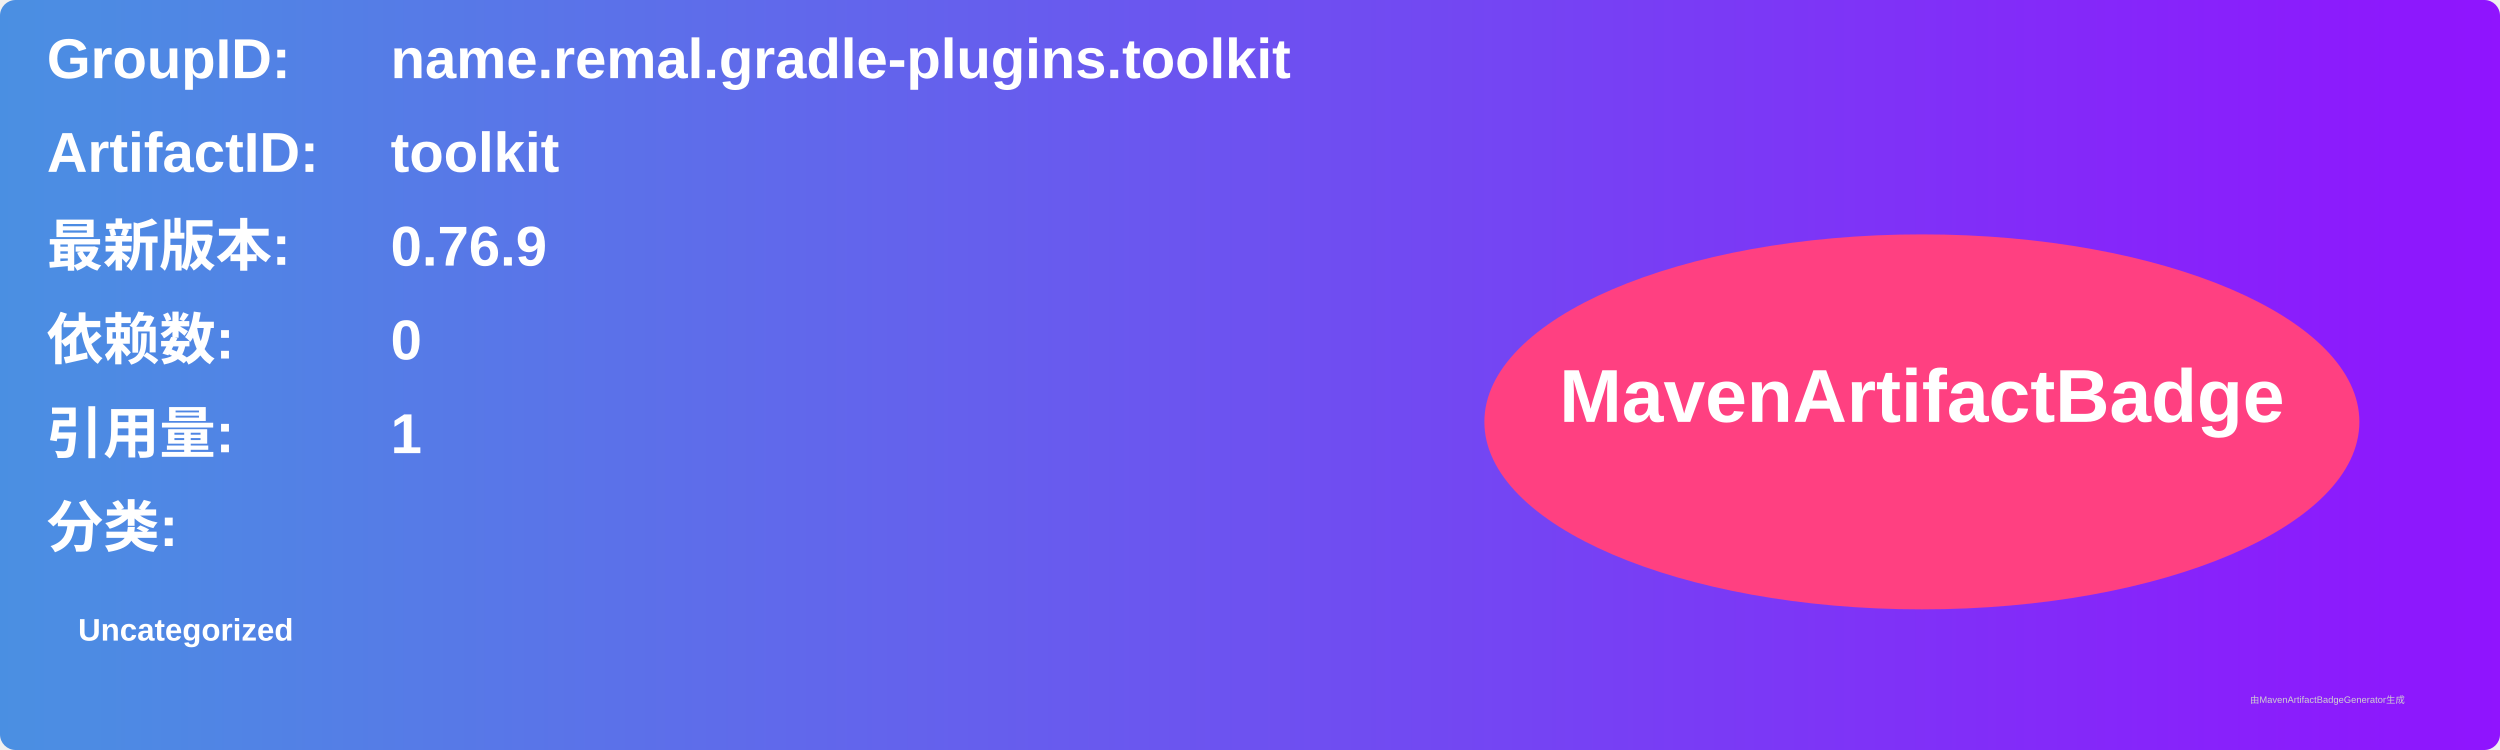
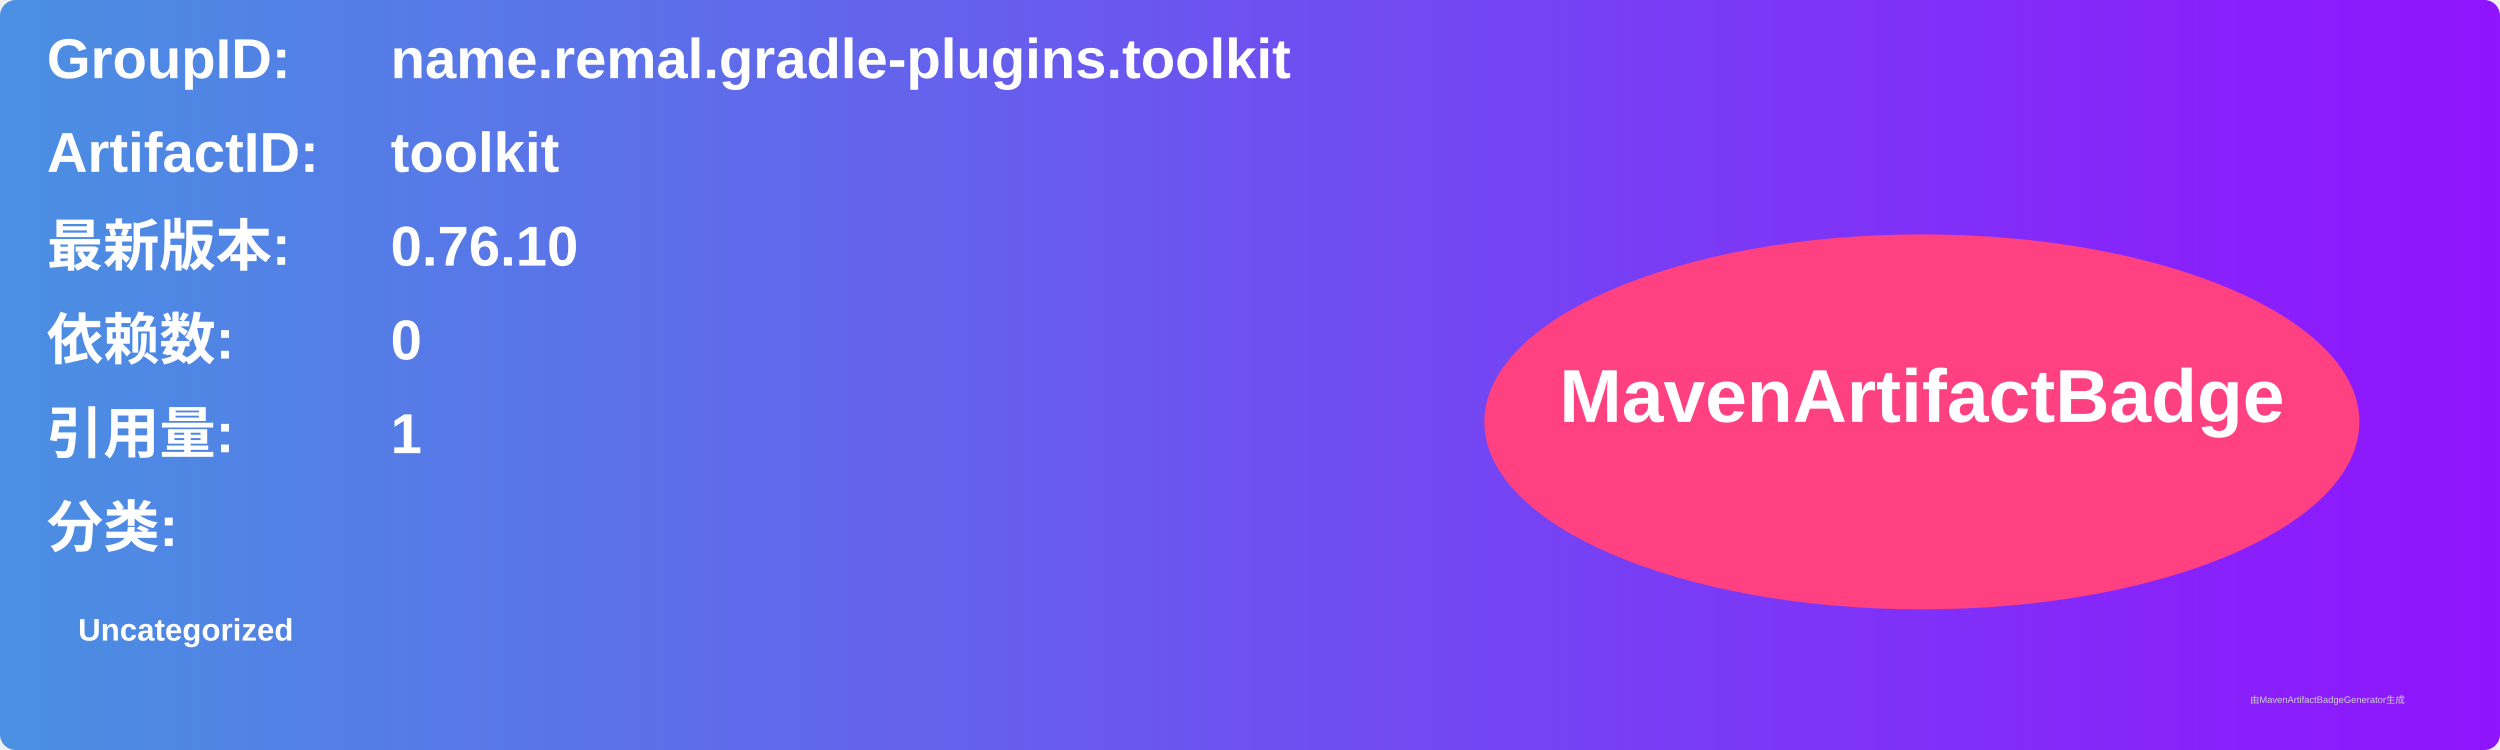
<svg xmlns="http://www.w3.org/2000/svg" width="800" height="240" viewBox="0 0 800 240">
  <linearGradient id="grad" x1="0%" y1="0%" x2="100%" y2="0%">
    <stop offset="0%" stop-color="#4a90e2" />
    <stop offset="100%" stop-color="#9013fe" />
  </linearGradient>
  <rect width="100%" height="100%" rx="5" ry="5" fill="url(#grad)" />
  <g transform="translate(15, 15)">
    <text x="0" y="10" font-family="Arial" font-size="18" fill="white" font-weight="bold" width="260">GroupID:</text>
    <text x="110" y="10" font-family="Arial" font-size="18" fill="white" font-weight="bold" width="460">name.remal.gradle-plugins.toolkit</text>
    <text x="0" y="40" font-family="Arial" font-size="18" fill="white" font-weight="bold" width="260">ArtifactID:</text>
    <text x="110" y="40" font-family="Arial" font-size="18" fill="white" font-weight="bold" width="460">toolkit</text>
    <text x="0" y="70" font-family="Arial" font-size="18" fill="white" font-weight="bold">最新版本:</text>
    <text x="110" y="70" font-family="Arial" font-size="18" fill="white" font-weight="bold">
-       <tspan font-weight="bold">0.76.9</tspan>
+       <tspan font-weight="bold">0.76.10</tspan>
    </text>
    <text x="0" y="100" font-family="Arial" font-size="18" fill="white" font-weight="bold">依赖数: </text>
    <text x="110" y="100" font-family="Arial" font-size="18" fill="white">
      <tspan font-weight="bold">0</tspan>
    </text>
    <text x="0" y="130" font-family="Arial" font-size="18" fill="white" font-weight="bold">引用量: </text>
    <text x="110" y="130" font-family="Arial" font-size="18" fill="white">
      <tspan font-weight="bold">1</tspan>
    </text>
    <text x="0" y="160" font-family="Arial" font-size="18" fill="white" font-weight="bold">分类:</text>
    <text x="10" y="190" font-family="Arial" font-size="10" fill="white">
      <tspan font-weight="bold">Uncategorized</tspan>
    </text>
    <ellipse cx="600" cy="120" rx="140" ry="60" fill="#ff4081" />
    <text x="600" y="120" text-anchor="middle" font-family="Arial" font-size="24" fill="white" font-weight="bold">MavenArtifactBadge</text>
  </g>
  <text x="720" y="225" font-family="Arial" font-size="3" fill="#d0d0d0">由MavenArtifactBadgeGenerator生成</text>
</svg>
